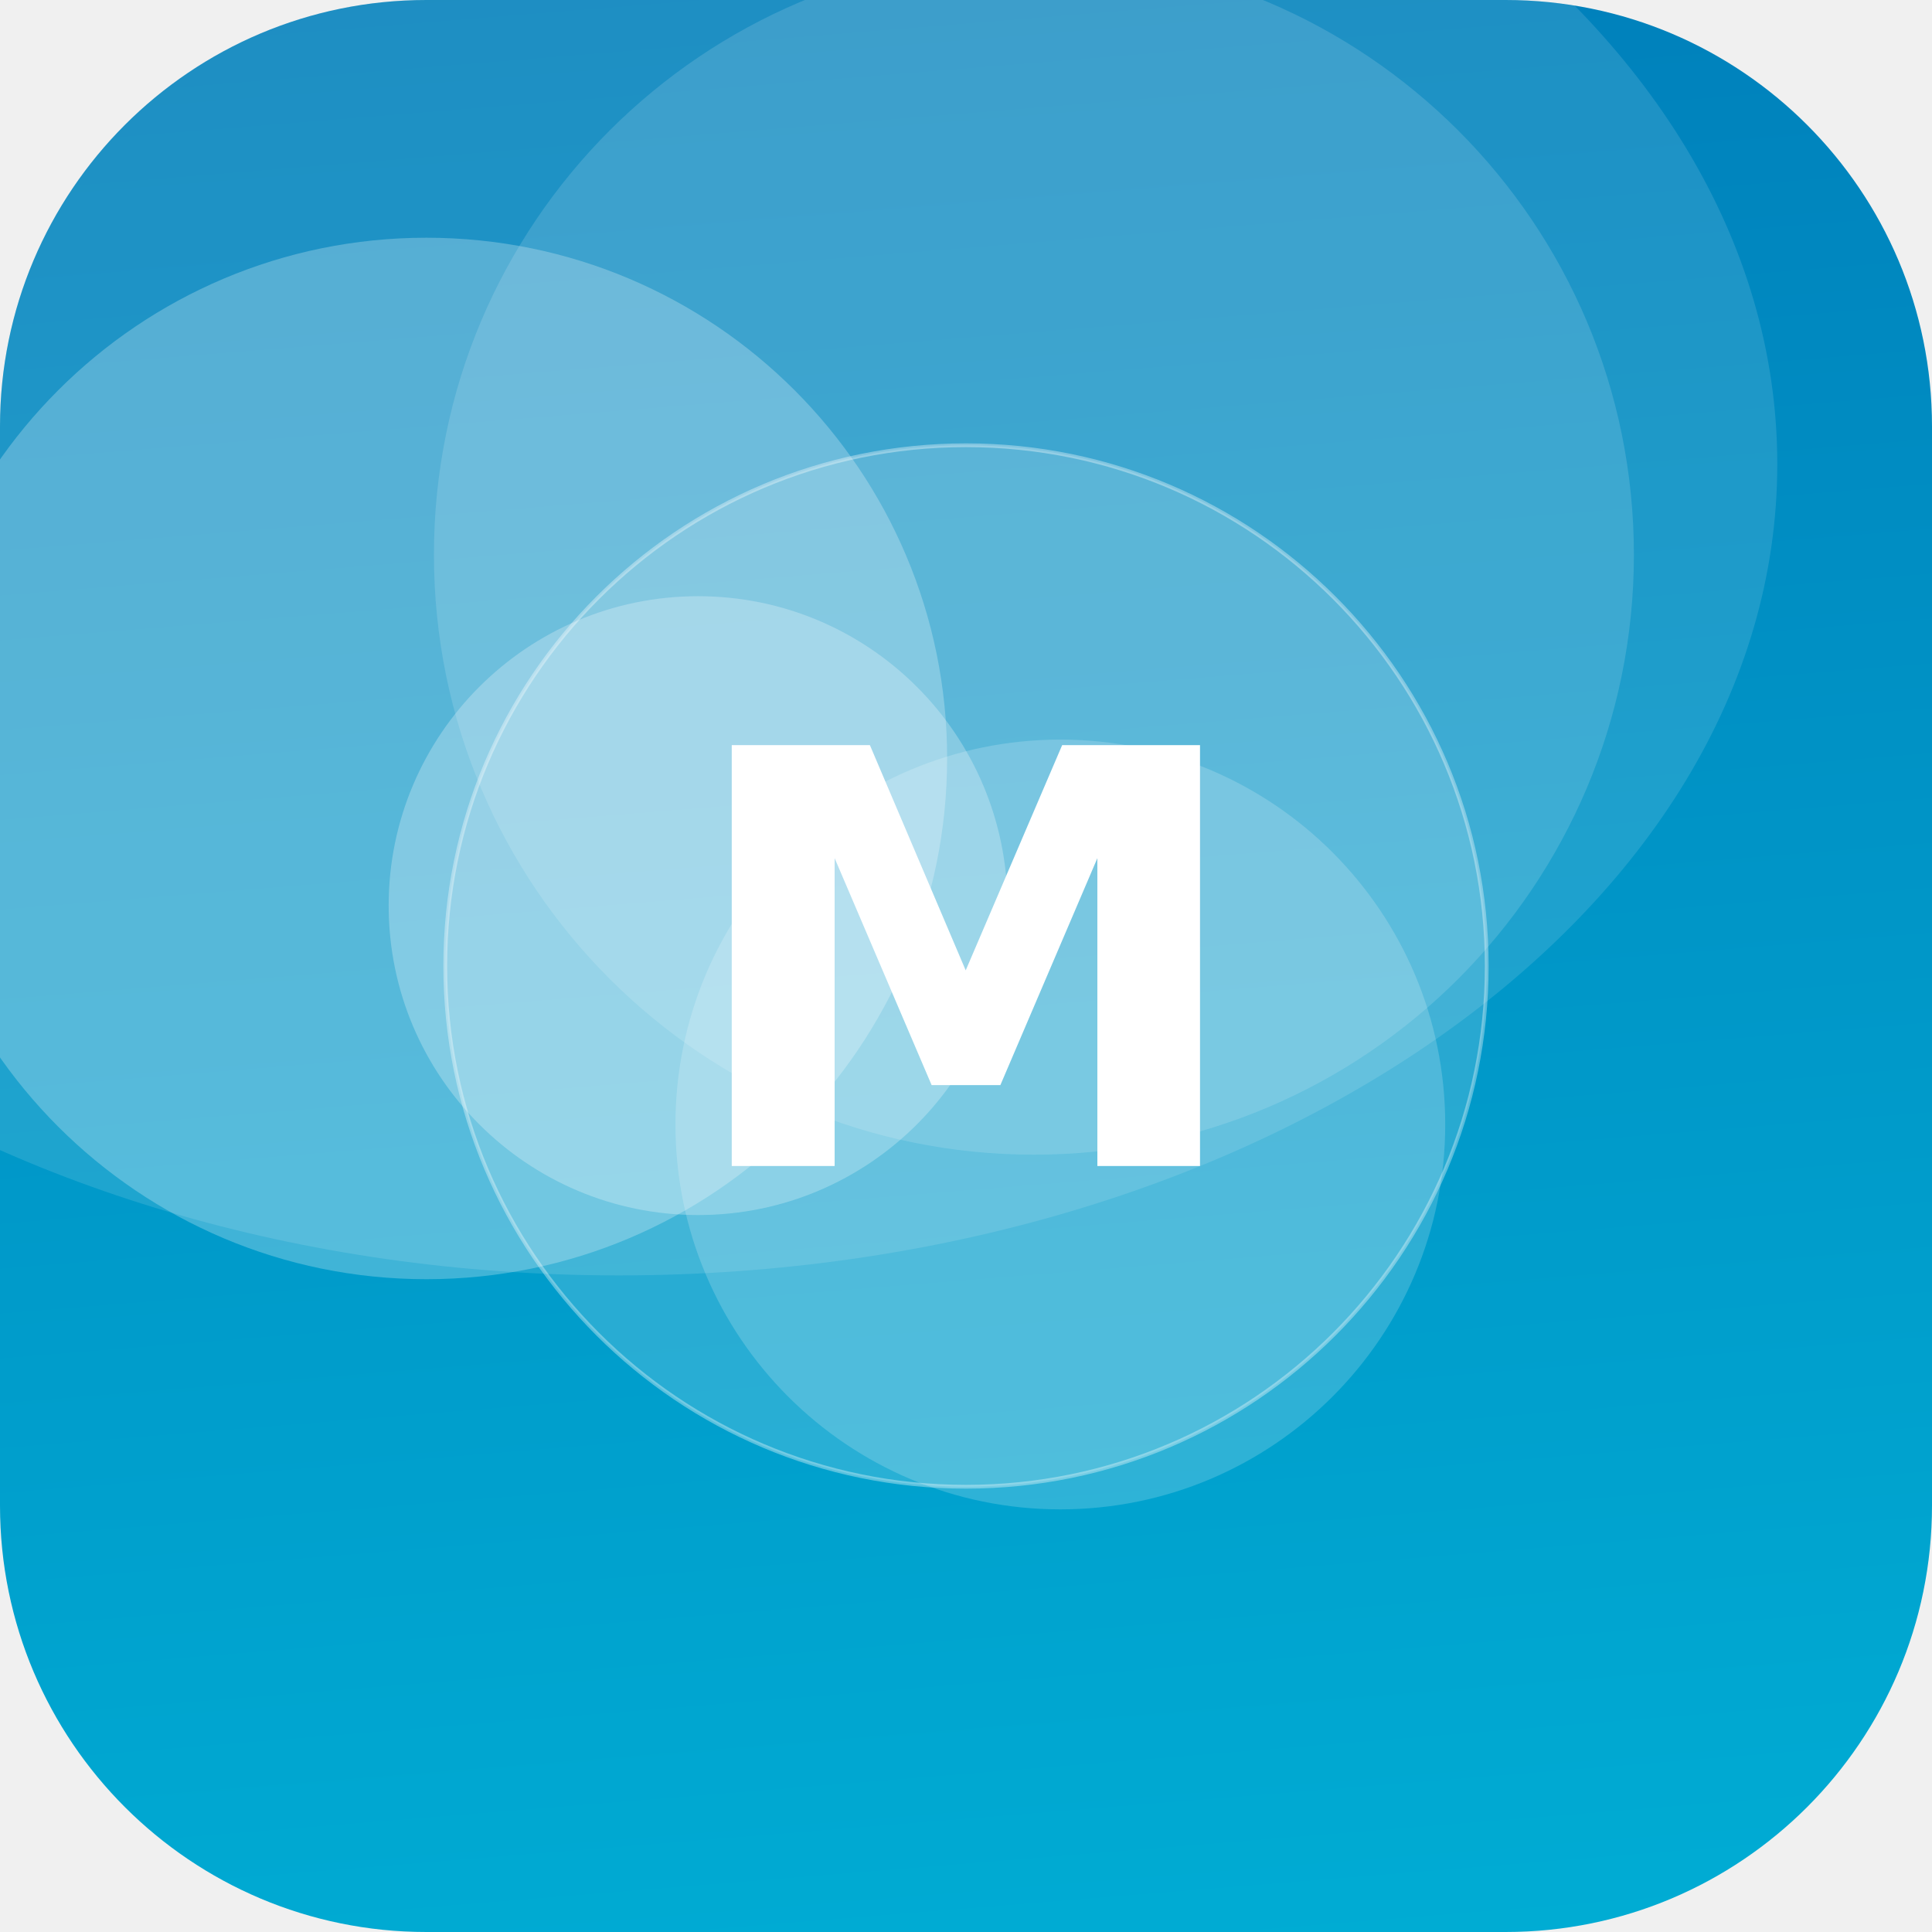
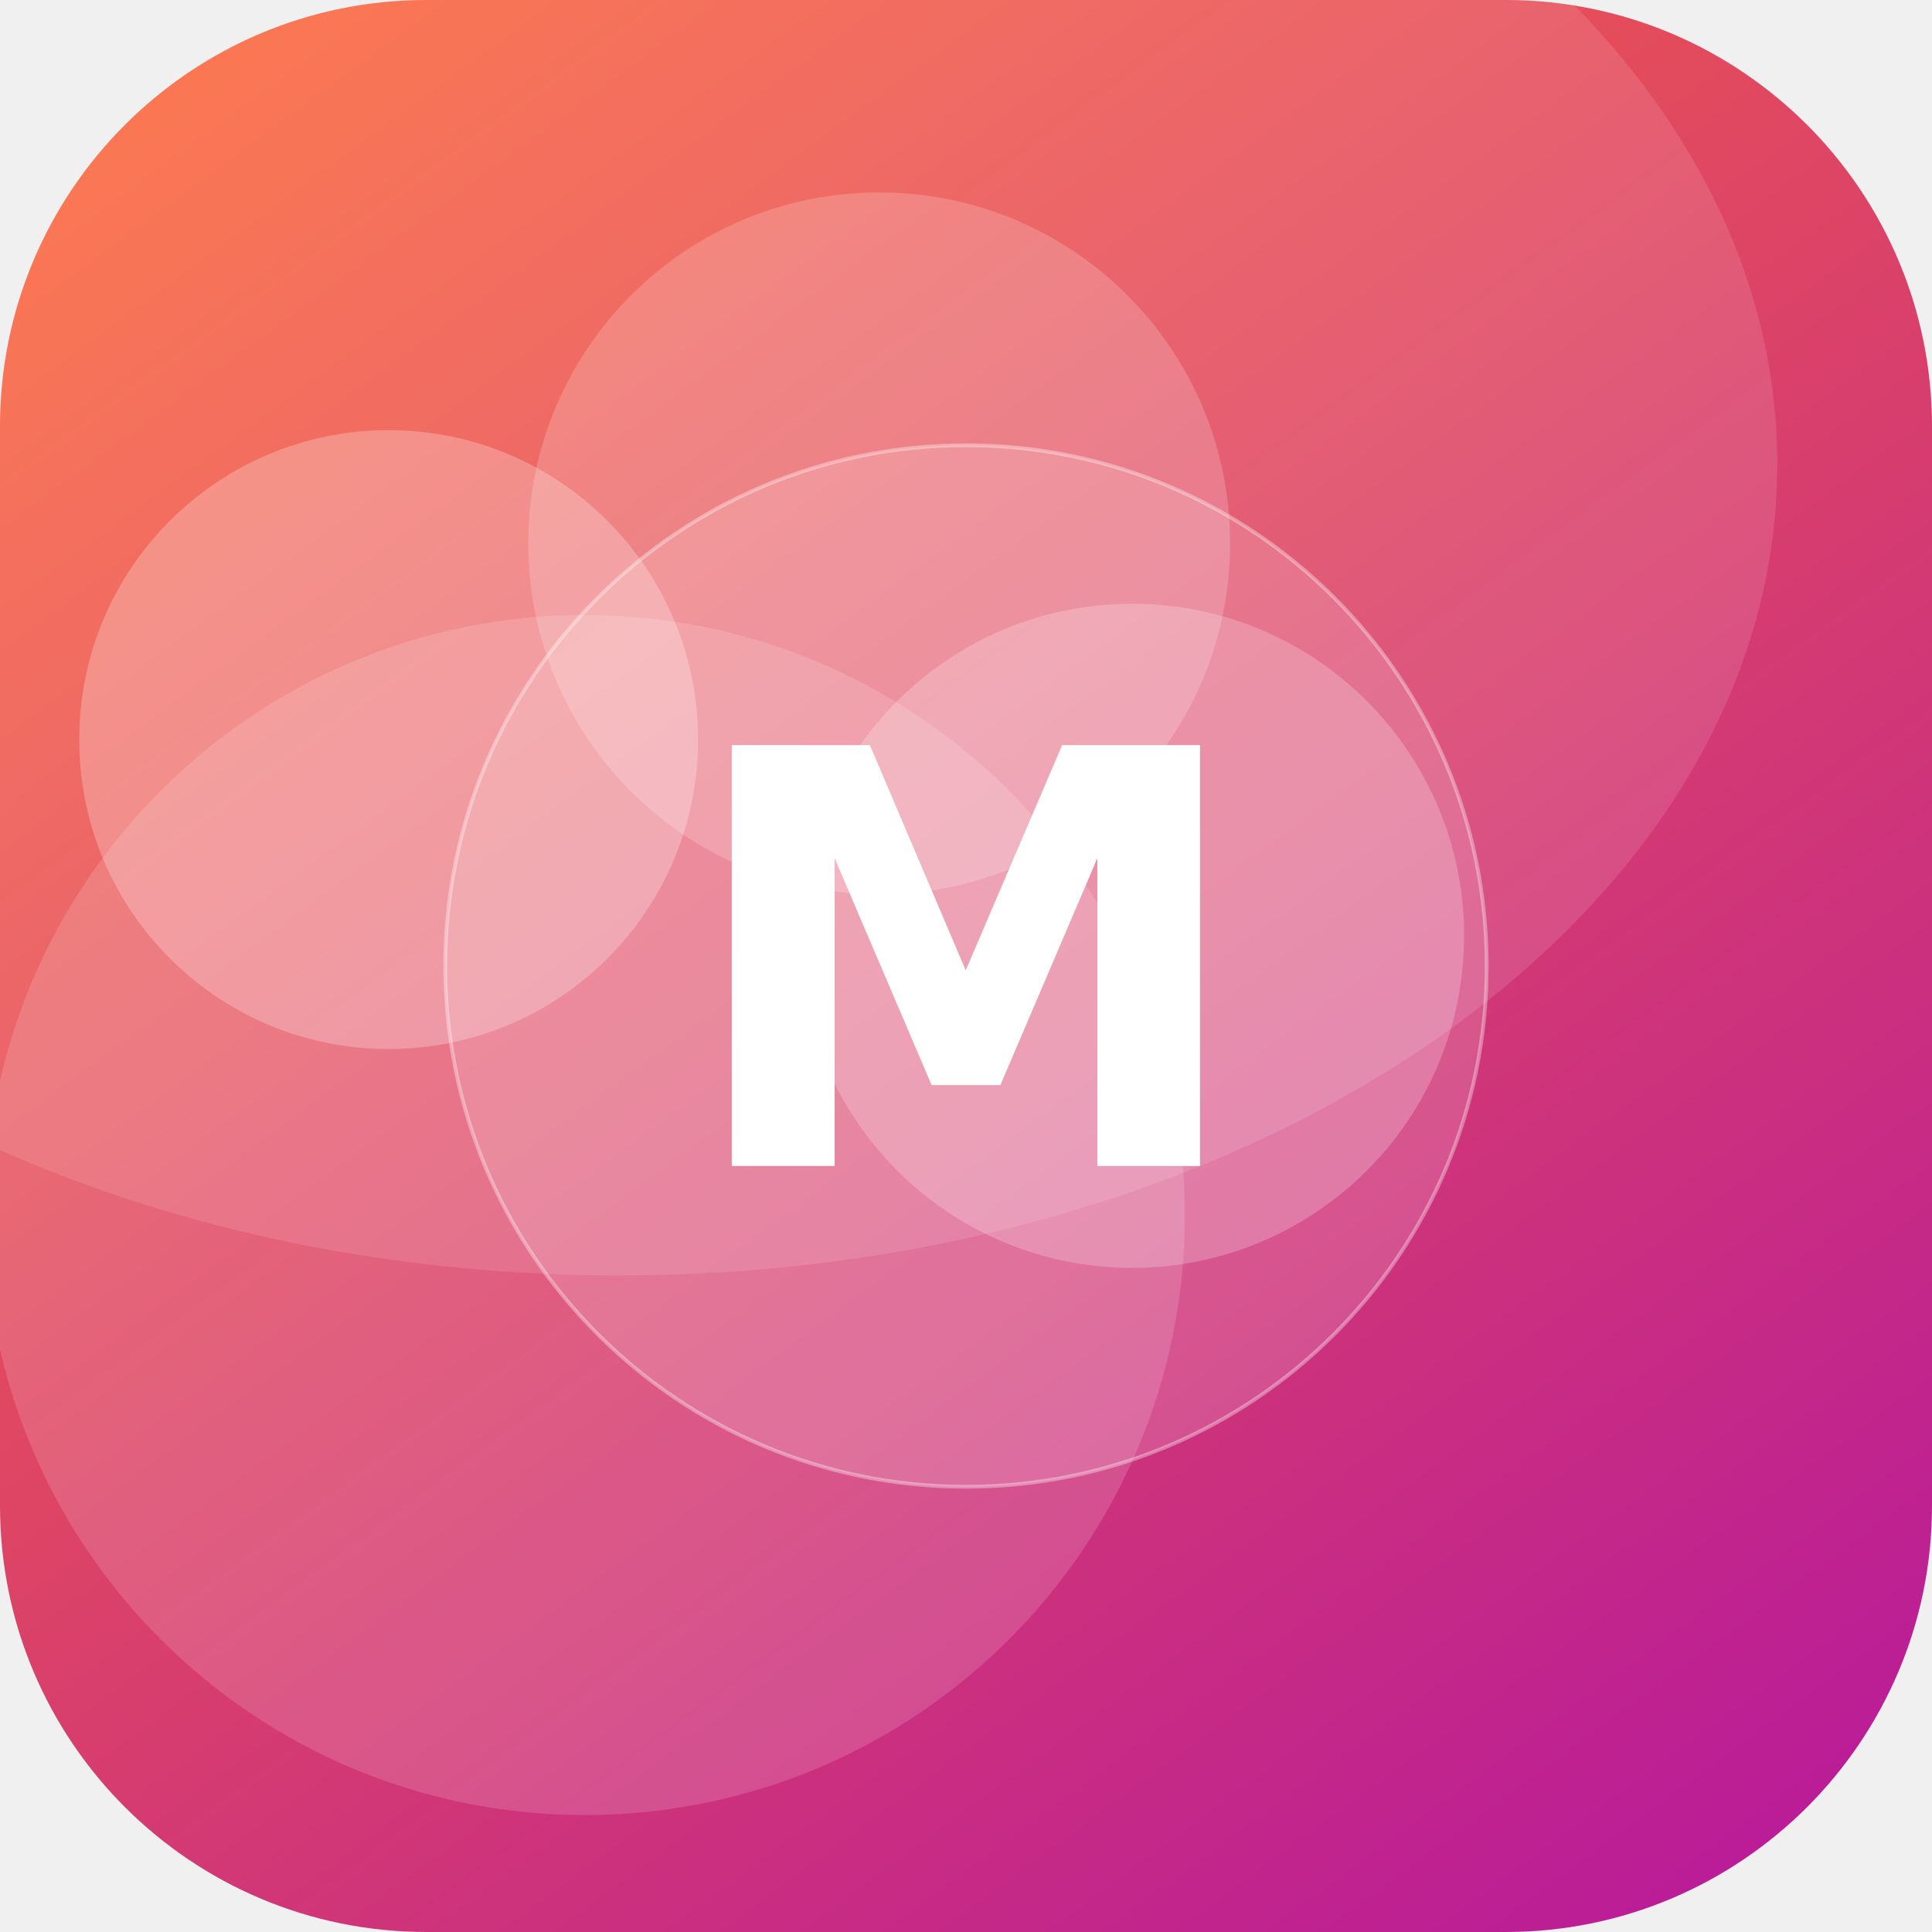
<svg xmlns="http://www.w3.org/2000/svg" width="512" height="512" viewBox="0 0 512 512">
  <defs>
-     <linearGradient id="g" x1="0" y1="0" x2="1" y2="1" gradientTransform="rotate(221 0.5 0.5)">
-       <stop offset="0" stop-color="#00B4D8" />
-       <stop offset="1" stop-color="#0077B6" />
+     <linearGradient id="g" x1="0" y1="0" x2="1" y2="1" gradientTransform="rotate(8 0.5 0.5)">
+       <stop offset="0" stop-color="#FF6B35" />
+       <stop offset="1" stop-color="#B5179E" />
    </linearGradient>
    <clipPath id="c">
      <rect width="512" height="512" rx="113" />
    </clipPath>
  </defs>
  <g clip-path="url(#c)">
    <rect width="512" height="512" fill="url(#g)" />
-     <circle cx="185" cy="240" r="82" fill="#FFFFFF" fill-opacity="0.26" />
-     <circle cx="281" cy="298" r="102" fill="#FFFFFF" fill-opacity="0.18" />
-     <circle cx="274" cy="147" r="159" fill="#FFFFFF" fill-opacity="0.14" />
-     <circle cx="113" cy="201" r="138" fill="#FFFFFF" fill-opacity="0.25" />
+     <circle cx="103" cy="196" r="82" fill="#FFFFFF" fill-opacity="0.25" />
+     <circle cx="233" cy="144" r="93" fill="#FFFFFF" fill-opacity="0.19" />
+     <circle cx="300" cy="248" r="88" fill="#FFFFFF" fill-opacity="0.22" />
+     <circle cx="155" cy="322" r="159" fill="#FFFFFF" fill-opacity="0.15" />
    <ellipse cx="164" cy="123" rx="307" ry="215" fill="#FFFFFF" fill-opacity="0.12" />
    <circle cx="256" cy="256" r="138" fill="#FFFFFF" fill-opacity="0.16" stroke="#FFFFFF" stroke-opacity="0.35" />
    <text x="50%" y="50%" dy="53" text-anchor="middle" font-family="DejaVu Sans, Helvetica, Arial, sans-serif" font-weight="bold" font-size="153" fill="#FFFFFF">M</text>
  </g>
</svg>
